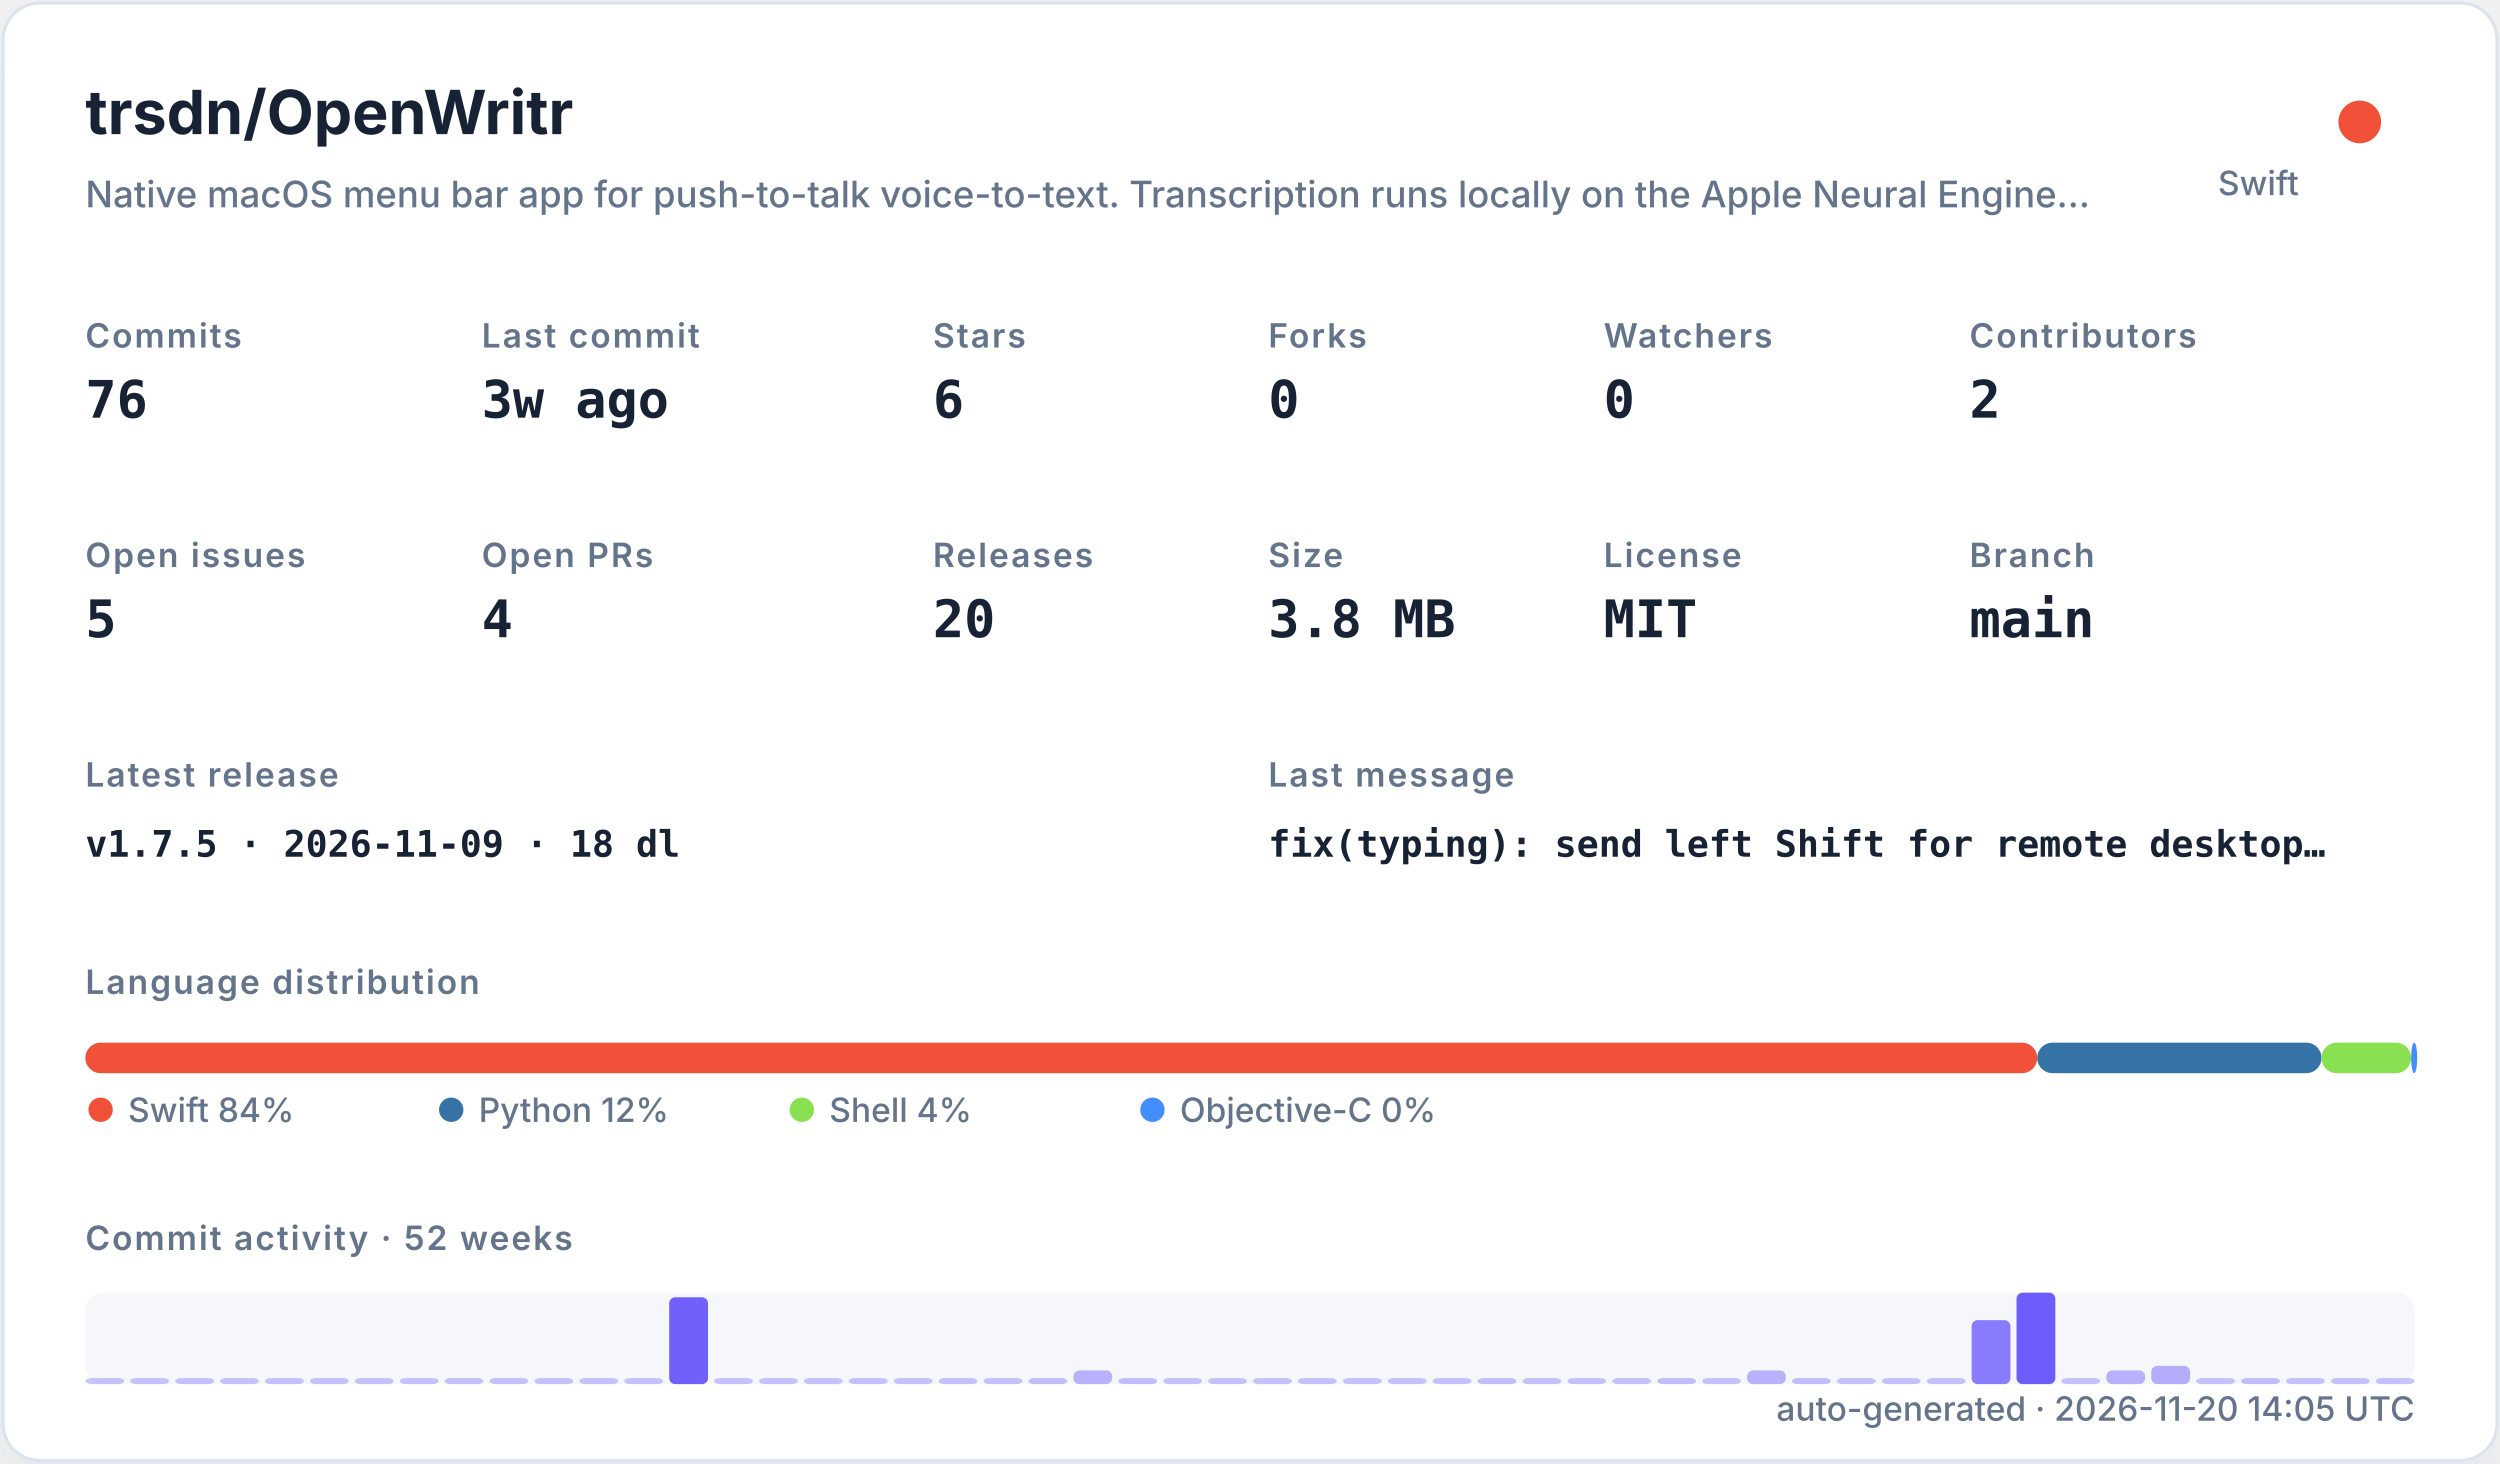
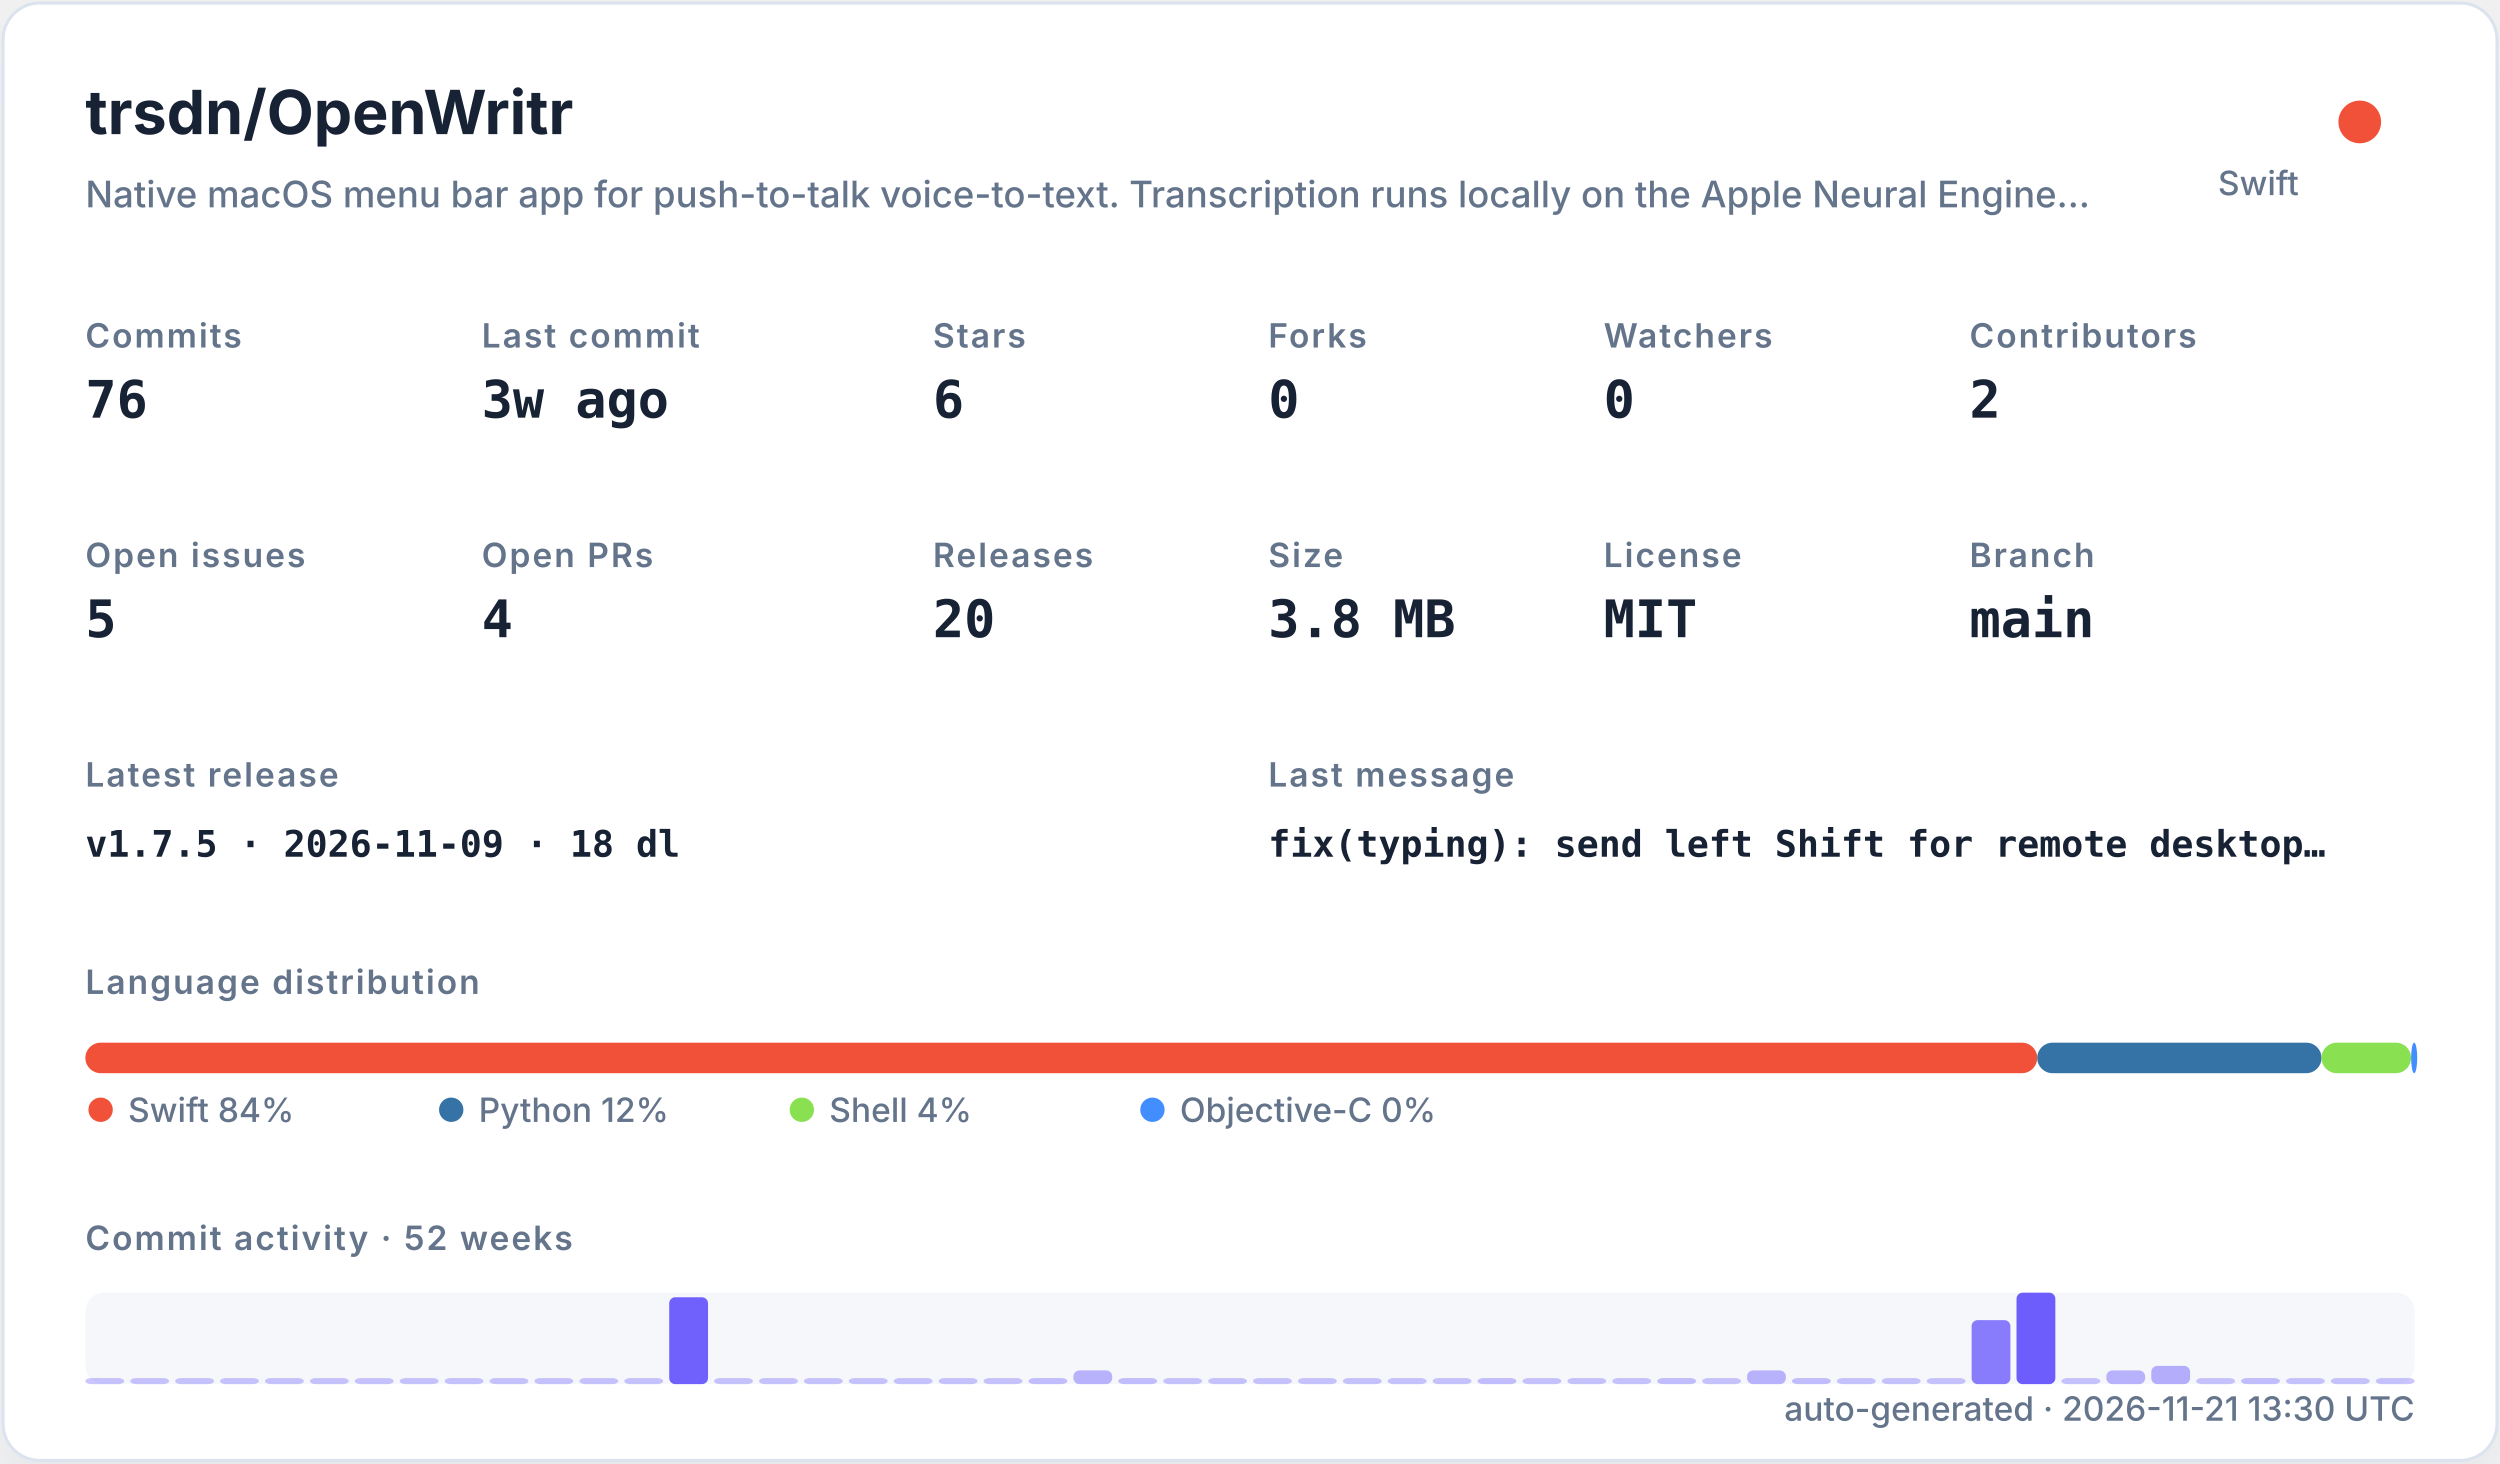
<svg xmlns="http://www.w3.org/2000/svg" width="820" height="480" viewBox="0 0 820 480" role="img">
  <defs>
    <filter id="shadow" x="-10%" y="-10%" width="120%" height="120%">
      <feDropShadow dx="0" dy="8" stdDeviation="10" flood-color="#94a3b8" flood-opacity="0.16" />
    </filter>
    <style>
    .title { font: 700 20px -apple-system,BlinkMacSystemFont,"Segoe UI",sans-serif; fill: #182235; }
    .subtitle { font: 500 12px -apple-system,BlinkMacSystemFont,"Segoe UI",sans-serif; fill: #64748b; }
    .label { font: 600 11px -apple-system,BlinkMacSystemFont,"Segoe UI",sans-serif; fill: #64748b; text-transform: uppercase; letter-spacing: .06em; }
    .value { font: 700 17px ui-monospace,SFMono-Regular,Menlo,monospace; fill: #182235; }
    .small { font: 500 11px -apple-system,BlinkMacSystemFont,"Segoe UI",sans-serif; fill: #64748b; }
    .tiny { font: 500 10px -apple-system,BlinkMacSystemFont,"Segoe UI",sans-serif; fill: #64748b; }
    .mono { font: 650 12px ui-monospace,SFMono-Regular,Menlo,monospace; fill: #182235; }
  </style>
  </defs>
  <rect x="1" y="1" width="818" height="478" rx="12" fill="#ffffff" stroke="#dbe3ef" filter="url(#shadow)" />
  <text x="28" y="44" class="title">trsdn/OpenWritr</text>
  <text x="28" y="68" class="subtitle">Native macOS menu bar app for push-to-talk voice-to-text. Transcription runs locally on the Apple Neural Engine…</text>
  <circle cx="774" cy="40" r="7" fill="#F05138" />
  <text x="754" y="64" text-anchor="end" class="small">Swift</text>
  <text x="28" y="114" class="label">Commits</text>
  <text x="28" y="137" class="value">76</text>
  <text x="158" y="114" class="label">Last commit</text>
  <text x="158" y="137" class="value">3w ago</text>
  <text x="306" y="114" class="label">Stars</text>
  <text x="306" y="137" class="value">6</text>
  <text x="416" y="114" class="label">Forks</text>
  <text x="416" y="137" class="value">0</text>
  <text x="526" y="114" class="label">Watchers</text>
  <text x="526" y="137" class="value">0</text>
  <text x="646" y="114" class="label">Contributors</text>
  <text x="646" y="137" class="value">2</text>
  <text x="28" y="186" class="label">Open issues</text>
  <text x="28" y="209" class="value">5</text>
  <text x="158" y="186" class="label">Open PRs</text>
  <text x="158" y="209" class="value">4</text>
  <text x="306" y="186" class="label">Releases</text>
  <text x="306" y="209" class="value">20</text>
  <text x="416" y="186" class="label">Size</text>
  <text x="416" y="209" class="value">3.8 MB</text>
  <text x="526" y="186" class="label">License</text>
  <text x="526" y="209" class="value">MIT</text>
  <text x="646" y="186" class="label">Branch</text>
  <text x="646" y="209" class="value">main</text>
  <text x="28" y="258" class="label">Latest release</text>
  <text x="28" y="281" class="mono">v1.7.5 · 2026-11-09 · 18 dl</text>
  <text x="416" y="258" class="label">Last message</text>
  <text x="416" y="281" class="mono">fix(typing): send left Shift for remote desktop…</text>
  <text x="28" y="326" class="label">Language distribution</text>
  <rect x="28.00" y="342" width="640.21" height="10" rx="5" fill="#F05138" />
  <rect x="668.21" y="342" width="93.25" height="10" rx="5" fill="#3572A5" />
  <rect x="761.46" y="342" width="29.38" height="10" rx="5" fill="#89e051" />
  <rect x="790.85" y="342" width="2.00" height="10" rx="5" fill="#438eff" />
  <circle cx="33" cy="364" r="4" fill="#F05138" />
  <text x="42" y="368" class="small">Swift 84%</text>
  <circle cx="148" cy="364" r="4" fill="#3572A5" />
  <text x="157" y="368" class="small">Python 12%</text>
  <circle cx="263" cy="364" r="4" fill="#89e051" />
  <text x="272" y="368" class="small">Shell 4%</text>
  <circle cx="378" cy="364" r="4" fill="#438eff" />
  <text x="387" y="368" class="small">Objective-C 0%</text>
  <text x="28" y="410" class="label">Commit activity · 52 weeks</text>
  <rect x="28" y="424" width="764" height="30" rx="6" fill="#e8edf5" opacity=".42" />
  <rect x="28.00" y="452.00" width="12.73" height="2.00" rx="2" fill="#6d5dfc" opacity="0.35" />
  <rect x="42.73" y="452.00" width="12.73" height="2.00" rx="2" fill="#6d5dfc" opacity="0.35" />
  <rect x="57.46" y="452.00" width="12.73" height="2.00" rx="2" fill="#6d5dfc" opacity="0.35" />
  <rect x="72.19" y="452.00" width="12.73" height="2.00" rx="2" fill="#6d5dfc" opacity="0.35" />
  <rect x="86.92" y="452.00" width="12.73" height="2.00" rx="2" fill="#6d5dfc" opacity="0.35" />
  <rect x="101.65" y="452.00" width="12.73" height="2.00" rx="2" fill="#6d5dfc" opacity="0.35" />
  <rect x="116.38" y="452.00" width="12.73" height="2.00" rx="2" fill="#6d5dfc" opacity="0.35" />
  <rect x="131.12" y="452.00" width="12.73" height="2.00" rx="2" fill="#6d5dfc" opacity="0.35" />
  <rect x="145.85" y="452.00" width="12.73" height="2.00" rx="2" fill="#6d5dfc" opacity="0.35" />
  <rect x="160.58" y="452.00" width="12.73" height="2.00" rx="2" fill="#6d5dfc" opacity="0.35" />
  <rect x="175.31" y="452.00" width="12.73" height="2.00" rx="2" fill="#6d5dfc" opacity="0.35" />
  <rect x="190.04" y="452.00" width="12.73" height="2.00" rx="2" fill="#6d5dfc" opacity="0.35" />
  <rect x="204.77" y="452.00" width="12.73" height="2.00" rx="2" fill="#6d5dfc" opacity="0.35" />
  <rect x="219.50" y="425.50" width="12.73" height="28.50" rx="2" fill="#6d5dfc" opacity="0.97" />
  <rect x="234.23" y="452.00" width="12.73" height="2.00" rx="2" fill="#6d5dfc" opacity="0.35" />
  <rect x="248.96" y="452.00" width="12.73" height="2.00" rx="2" fill="#6d5dfc" opacity="0.35" />
  <rect x="263.69" y="452.00" width="12.73" height="2.00" rx="2" fill="#6d5dfc" opacity="0.35" />
  <rect x="278.42" y="452.00" width="12.73" height="2.00" rx="2" fill="#6d5dfc" opacity="0.35" />
  <rect x="293.15" y="452.00" width="12.73" height="2.00" rx="2" fill="#6d5dfc" opacity="0.35" />
  <rect x="307.88" y="452.00" width="12.73" height="2.00" rx="2" fill="#6d5dfc" opacity="0.35" />
  <rect x="322.62" y="452.00" width="12.73" height="2.00" rx="2" fill="#6d5dfc" opacity="0.35" />
  <rect x="337.35" y="452.00" width="12.73" height="2.00" rx="2" fill="#6d5dfc" opacity="0.38" />
  <rect x="352.08" y="449.50" width="12.73" height="4.50" rx="2" fill="#6d5dfc" opacity="0.45" />
  <rect x="366.81" y="452.00" width="12.73" height="2.00" rx="2" fill="#6d5dfc" opacity="0.38" />
  <rect x="381.54" y="452.00" width="12.73" height="2.00" rx="2" fill="#6d5dfc" opacity="0.35" />
  <rect x="396.27" y="452.00" width="12.73" height="2.00" rx="2" fill="#6d5dfc" opacity="0.35" />
  <rect x="411.00" y="452.00" width="12.73" height="2.00" rx="2" fill="#6d5dfc" opacity="0.35" />
  <rect x="425.73" y="452.00" width="12.73" height="2.00" rx="2" fill="#6d5dfc" opacity="0.35" />
  <rect x="440.46" y="452.00" width="12.73" height="2.00" rx="2" fill="#6d5dfc" opacity="0.35" />
  <rect x="455.19" y="452.00" width="12.73" height="2.00" rx="2" fill="#6d5dfc" opacity="0.35" />
  <rect x="469.92" y="452.00" width="12.73" height="2.00" rx="2" fill="#6d5dfc" opacity="0.35" />
  <rect x="484.65" y="452.00" width="12.73" height="2.00" rx="2" fill="#6d5dfc" opacity="0.38" />
  <rect x="499.38" y="452.00" width="12.73" height="2.00" rx="2" fill="#6d5dfc" opacity="0.35" />
  <rect x="514.12" y="452.00" width="12.73" height="2.00" rx="2" fill="#6d5dfc" opacity="0.35" />
  <rect x="528.85" y="452.00" width="12.73" height="2.00" rx="2" fill="#6d5dfc" opacity="0.35" />
  <rect x="543.58" y="452.00" width="12.73" height="2.00" rx="2" fill="#6d5dfc" opacity="0.38" />
  <rect x="558.31" y="452.00" width="12.73" height="2.00" rx="2" fill="#6d5dfc" opacity="0.35" />
  <rect x="573.04" y="449.50" width="12.73" height="4.50" rx="2" fill="#6d5dfc" opacity="0.45" />
  <rect x="587.77" y="452.00" width="12.73" height="2.00" rx="2" fill="#6d5dfc" opacity="0.38" />
  <rect x="602.50" y="452.00" width="12.73" height="2.00" rx="2" fill="#6d5dfc" opacity="0.35" />
  <rect x="617.23" y="452.00" width="12.73" height="2.00" rx="2" fill="#6d5dfc" opacity="0.35" />
  <rect x="631.96" y="452.00" width="12.73" height="2.00" rx="2" fill="#6d5dfc" opacity="0.35" />
  <rect x="646.69" y="433.00" width="12.73" height="21.00" rx="2" fill="#6d5dfc" opacity="0.80" />
  <rect x="661.42" y="424.00" width="12.73" height="30.00" rx="2" fill="#6d5dfc" opacity="1.00" />
  <rect x="676.15" y="452.00" width="12.73" height="2.00" rx="2" fill="#6d5dfc" opacity="0.35" />
  <rect x="690.88" y="449.50" width="12.73" height="4.50" rx="2" fill="#6d5dfc" opacity="0.45" />
  <rect x="705.62" y="448.00" width="12.73" height="6.00" rx="2" fill="#6d5dfc" opacity="0.48" />
  <rect x="720.35" y="452.00" width="12.73" height="2.00" rx="2" fill="#6d5dfc" opacity="0.35" />
  <rect x="735.08" y="452.00" width="12.73" height="2.00" rx="2" fill="#6d5dfc" opacity="0.38" />
  <rect x="749.81" y="452.00" width="12.73" height="2.00" rx="2" fill="#6d5dfc" opacity="0.35" />
  <rect x="764.54" y="452.00" width="12.73" height="2.00" rx="2" fill="#6d5dfc" opacity="0.35" />
  <rect x="779.27" y="452.00" width="12.73" height="2.00" rx="2" fill="#6d5dfc" opacity="0.35" />
-   <text x="792" y="466" text-anchor="end" class="small">auto-generated · 2026-11-20 14:05 UTC</text>
+   <text x="792" y="466" text-anchor="end" class="small">auto-generated · 2026-11-21 13:30 UTC</text>
</svg>
